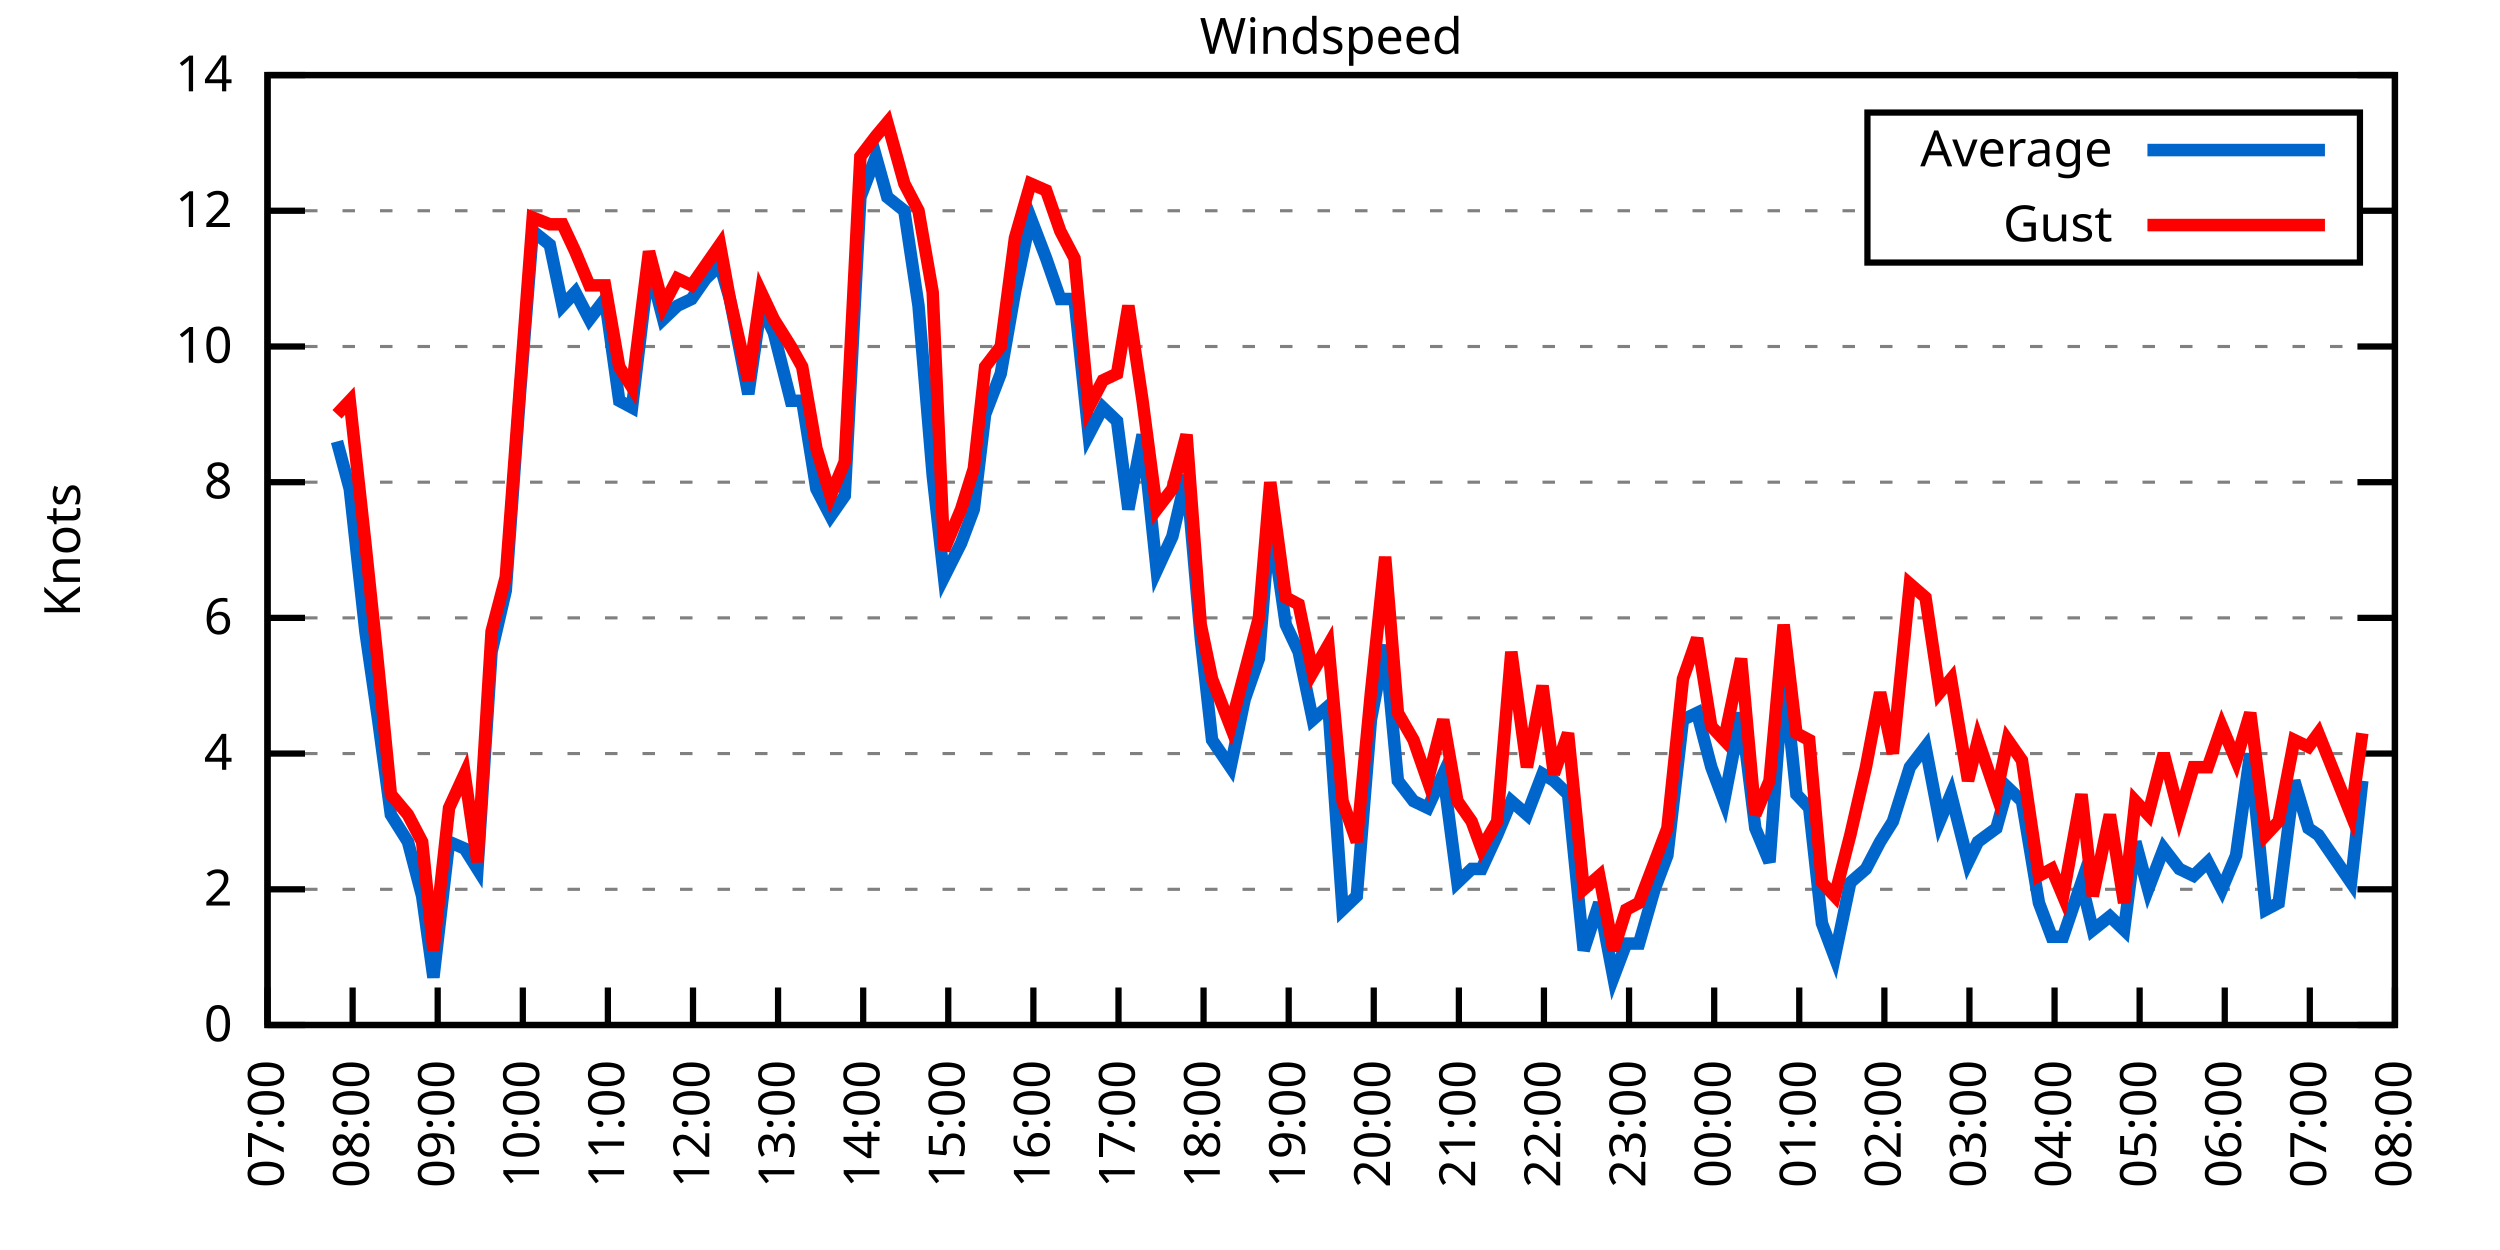
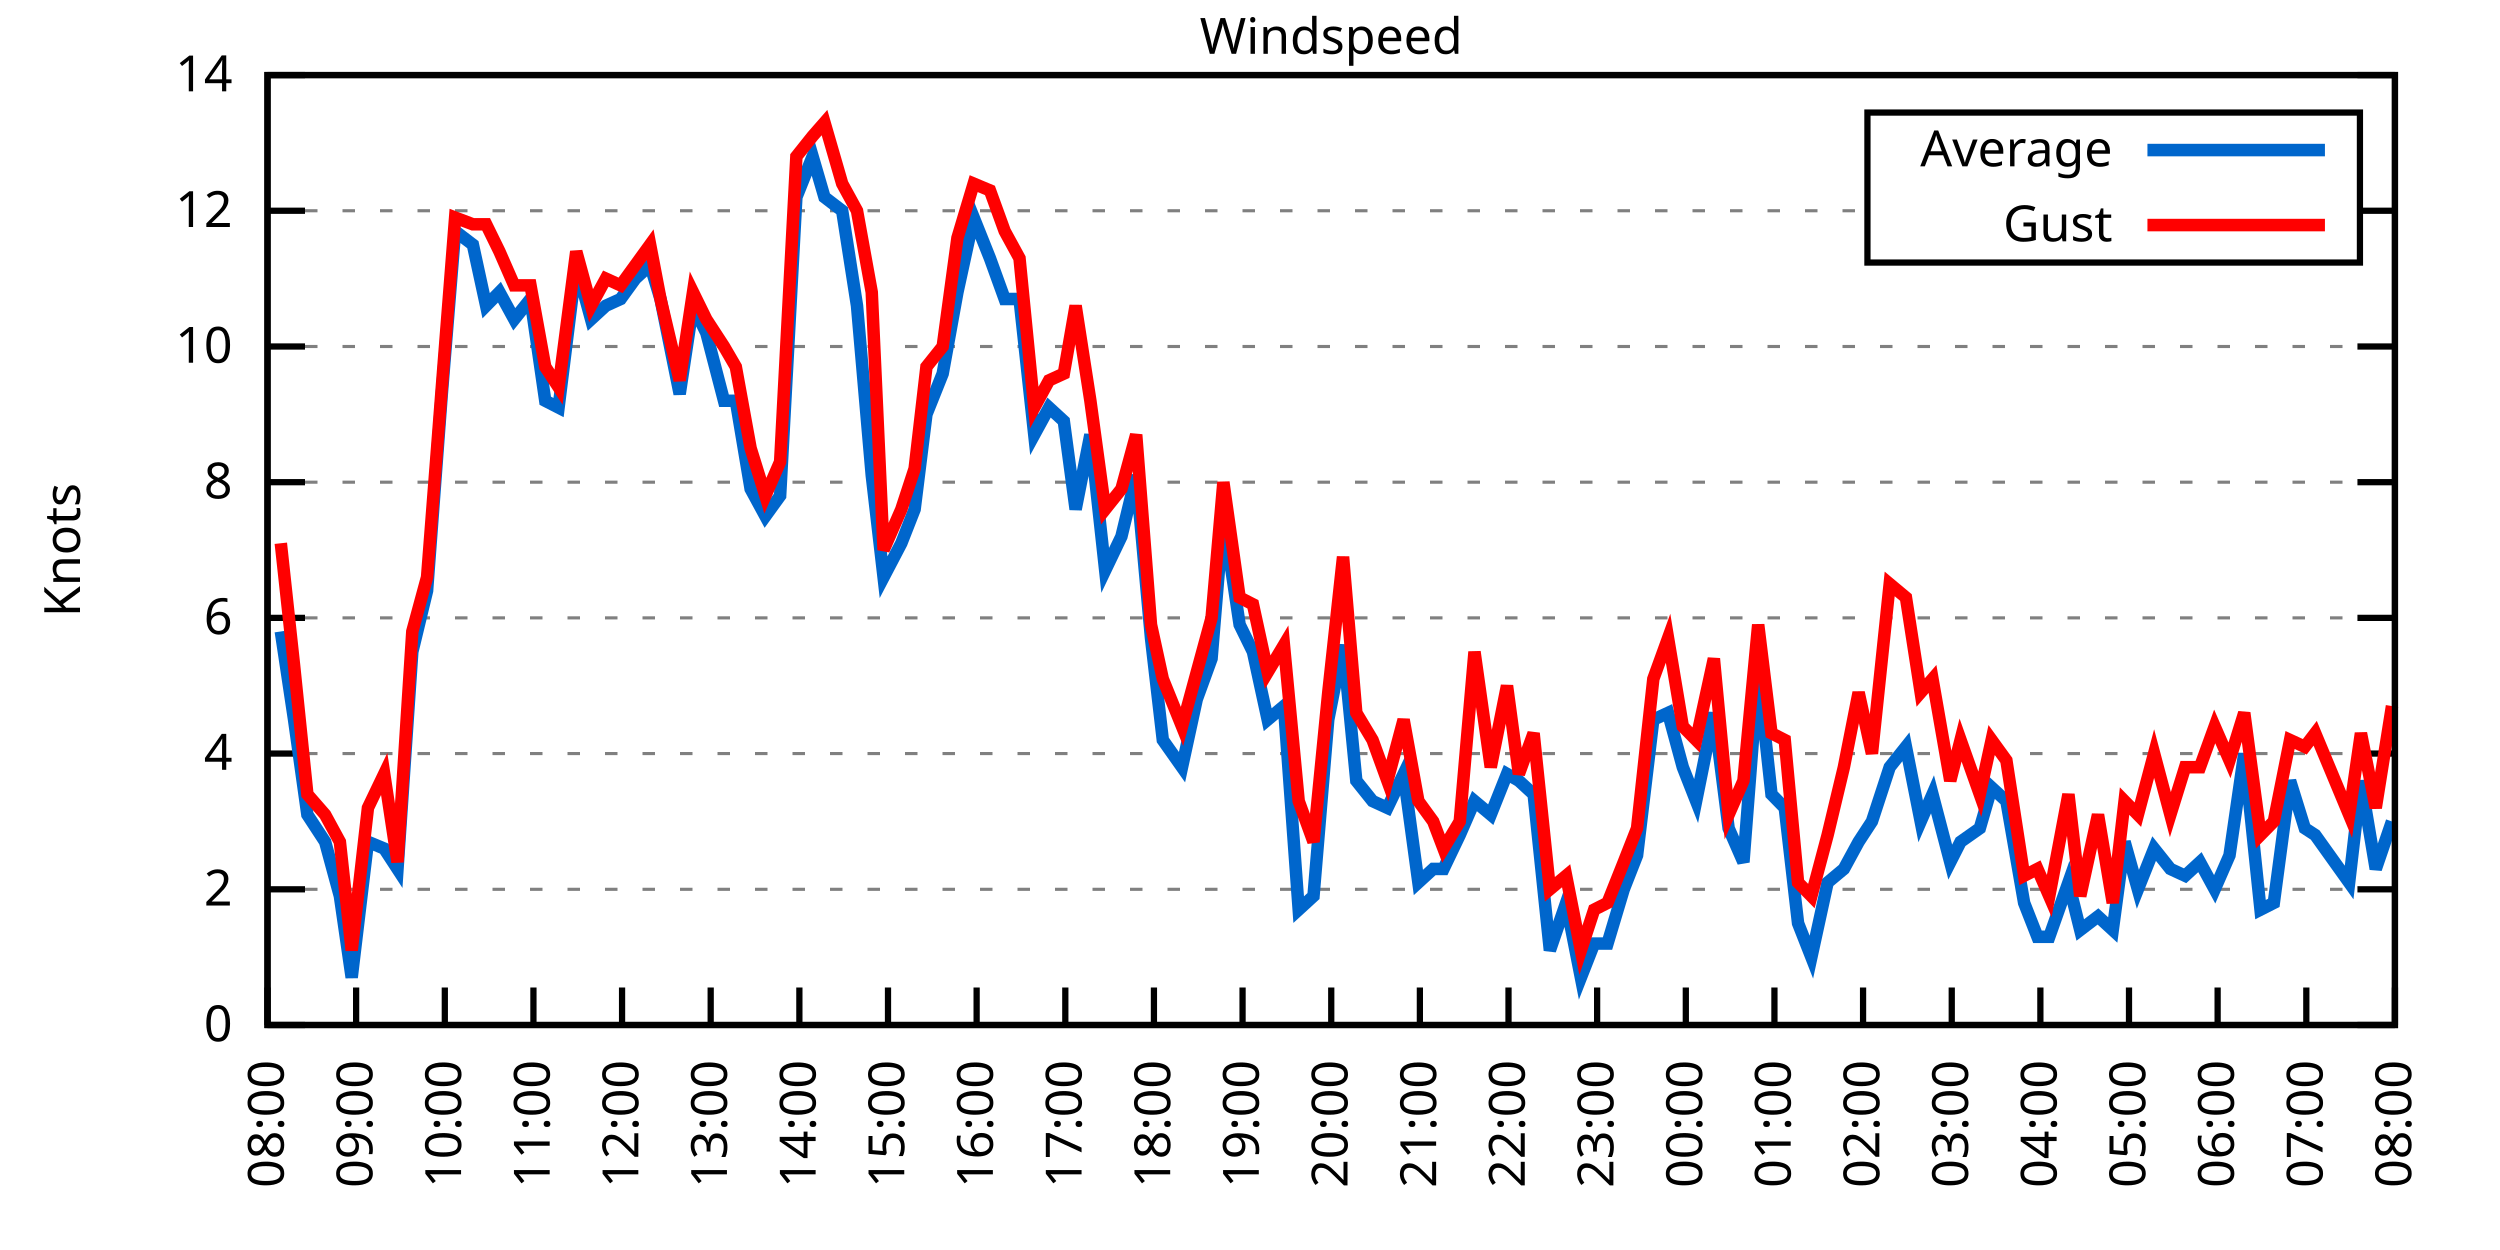
<svg xmlns="http://www.w3.org/2000/svg" xmlns:xlink="http://www.w3.org/1999/xlink" width="400" height="200" viewBox="0 0 400 200">
  <g id="gnuplot_canvas">
    <rect x="0" y="0" width="400" height="200" fill="none" />
    <defs>
      <circle id="gpDot" r="0.5" stroke-width="0.5" stroke="currentColor" />
      <path id="gpPt0" stroke-width="0.333" stroke="currentColor" d="M-1,0 h2 M0,-1 v2" />
      <path id="gpPt1" stroke-width="0.333" stroke="currentColor" d="M-1,-1 L1,1 M1,-1 L-1,1" />
      <path id="gpPt2" stroke-width="0.333" stroke="currentColor" d="M-1,0 L1,0 M0,-1 L0,1 M-1,-1 L1,1 M-1,1 L1,-1" />
      <rect id="gpPt3" stroke-width="0.333" stroke="currentColor" x="-1" y="-1" width="2" height="2" />
      <rect id="gpPt4" stroke-width="0.333" stroke="currentColor" fill="currentColor" x="-1" y="-1" width="2" height="2" />
      <circle id="gpPt5" stroke-width="0.333" stroke="currentColor" cx="0" cy="0" r="1" />
      <use xlink:href="#gpPt5" id="gpPt6" fill="currentColor" stroke="none" />
      <path id="gpPt7" stroke-width="0.333" stroke="currentColor" d="M0,-1.33 L-1.33,0.67 L1.33,0.67 z" />
      <use xlink:href="#gpPt7" id="gpPt8" fill="currentColor" stroke="none" />
      <use xlink:href="#gpPt7" id="gpPt9" stroke="currentColor" transform="rotate(180)" />
      <use xlink:href="#gpPt9" id="gpPt10" fill="currentColor" stroke="none" />
      <use xlink:href="#gpPt3" id="gpPt11" stroke="currentColor" transform="rotate(45)" />
      <use xlink:href="#gpPt11" id="gpPt12" fill="currentColor" stroke="none" />
      <path id="gpPt13" stroke-width="0.333" stroke="currentColor" d="M0,1.330 L1.265,0.411 L0.782,-1.067 L-0.782,-1.076 L-1.265,0.411 z" />
      <use xlink:href="#gpPt13" id="gpPt14" fill="currentColor" stroke="none" />
      <filter id="textbox" filterUnits="objectBoundingBox" x="0" y="0" height="1" width="1">
        <feFlood flood-color="white" flood-opacity="1" result="bgnd" />
        <feComposite in="SourceGraphic" in2="bgnd" operator="atop" />
      </filter>
      <filter id="greybox" filterUnits="objectBoundingBox" x="0" y="0" height="1" width="1">
        <feFlood flood-color="lightgrey" flood-opacity="1" result="grey" />
        <feComposite in="SourceGraphic" in2="grey" operator="atop" />
      </filter>
    </defs>
    <g fill="none" color="white" stroke="currentColor" stroke-width="1.00" stroke-linecap="butt" stroke-linejoin="miter">
</g>
    <g fill="none" color="black" stroke="currentColor" stroke-width="1.00" stroke-linecap="butt" stroke-linejoin="miter">
      <g stroke="none" shape-rendering="crispEdges">
        <polygon fill="rgb(255, 255, 255)" points="42.80,164.00 383.18,164.00 383.18,12.02 42.80,12.02 " />
      </g>
    </g>
    <g fill="none" color="black" stroke="currentColor" stroke-width="1.00" stroke-linecap="butt" stroke-linejoin="miter">
</g>
    <g fill="none" color="black" stroke="black" stroke-width="0.50" stroke-linecap="butt" stroke-linejoin="miter">
</g>
    <g fill="none" color="gray" stroke="currentColor" stroke-width="0.50" stroke-linecap="butt" stroke-linejoin="miter">
      <path stroke="gray" stroke-dasharray="2,4" class="gridline" d="M42.80,164.00 L383.19,164.00  " />
    </g>
    <g fill="none" color="gray" stroke="gray" stroke-width="1.00" stroke-linecap="butt" stroke-linejoin="miter">
</g>
    <g fill="none" color="black" stroke="currentColor" stroke-width="1.00" stroke-linecap="butt" stroke-linejoin="miter">
      <path stroke="black" d="M42.80,164.00 L48.80,164.00 M383.19,164.00 L377.19,164.00  " />
      <g transform="translate(37.20,166.60)" stroke="none" fill="black" font-family="Sans" font-size="8.00" text-anchor="end">
        <text>
          <tspan font-family="Sans"> 0</tspan>
        </text>
      </g>
    </g>
    <g fill="none" color="black" stroke="currentColor" stroke-width="1.00" stroke-linecap="butt" stroke-linejoin="miter">
</g>
    <g fill="none" color="black" stroke="black" stroke-width="0.50" stroke-linecap="butt" stroke-linejoin="miter">
</g>
    <g fill="none" color="gray" stroke="currentColor" stroke-width="0.50" stroke-linecap="butt" stroke-linejoin="miter">
      <path stroke="gray" stroke-dasharray="2,4" class="gridline" d="M42.80,142.29 L383.19,142.29  " />
    </g>
    <g fill="none" color="gray" stroke="gray" stroke-width="1.00" stroke-linecap="butt" stroke-linejoin="miter">
</g>
    <g fill="none" color="black" stroke="currentColor" stroke-width="1.00" stroke-linecap="butt" stroke-linejoin="miter">
      <path stroke="black" d="M42.80,142.29 L48.80,142.29 M383.19,142.29 L377.19,142.29  " />
      <g transform="translate(37.20,144.89)" stroke="none" fill="black" font-family="Sans" font-size="8.00" text-anchor="end">
        <text>
          <tspan font-family="Sans"> 2</tspan>
        </text>
      </g>
    </g>
    <g fill="none" color="black" stroke="currentColor" stroke-width="1.00" stroke-linecap="butt" stroke-linejoin="miter">
</g>
    <g fill="none" color="black" stroke="black" stroke-width="0.50" stroke-linecap="butt" stroke-linejoin="miter">
</g>
    <g fill="none" color="gray" stroke="currentColor" stroke-width="0.50" stroke-linecap="butt" stroke-linejoin="miter">
      <path stroke="gray" stroke-dasharray="2,4" class="gridline" d="M42.80,120.57 L383.19,120.57  " />
    </g>
    <g fill="none" color="gray" stroke="gray" stroke-width="1.00" stroke-linecap="butt" stroke-linejoin="miter">
</g>
    <g fill="none" color="black" stroke="currentColor" stroke-width="1.00" stroke-linecap="butt" stroke-linejoin="miter">
      <path stroke="black" d="M42.80,120.57 L48.80,120.57 M383.19,120.57 L377.19,120.57  " />
      <g transform="translate(37.20,123.17)" stroke="none" fill="black" font-family="Sans" font-size="8.00" text-anchor="end">
        <text>
          <tspan font-family="Sans"> 4</tspan>
        </text>
      </g>
    </g>
    <g fill="none" color="black" stroke="currentColor" stroke-width="1.00" stroke-linecap="butt" stroke-linejoin="miter">
</g>
    <g fill="none" color="black" stroke="black" stroke-width="0.50" stroke-linecap="butt" stroke-linejoin="miter">
</g>
    <g fill="none" color="gray" stroke="currentColor" stroke-width="0.50" stroke-linecap="butt" stroke-linejoin="miter">
      <path stroke="gray" stroke-dasharray="2,4" class="gridline" d="M42.80,98.86 L383.19,98.86  " />
    </g>
    <g fill="none" color="gray" stroke="gray" stroke-width="1.00" stroke-linecap="butt" stroke-linejoin="miter">
</g>
    <g fill="none" color="black" stroke="currentColor" stroke-width="1.00" stroke-linecap="butt" stroke-linejoin="miter">
      <path stroke="black" d="M42.80,98.86 L48.80,98.86 M383.19,98.86 L377.19,98.86  " />
      <g transform="translate(37.20,101.46)" stroke="none" fill="black" font-family="Sans" font-size="8.00" text-anchor="end">
        <text>
          <tspan font-family="Sans"> 6</tspan>
        </text>
      </g>
    </g>
    <g fill="none" color="black" stroke="currentColor" stroke-width="1.00" stroke-linecap="butt" stroke-linejoin="miter">
</g>
    <g fill="none" color="black" stroke="black" stroke-width="0.50" stroke-linecap="butt" stroke-linejoin="miter">
</g>
    <g fill="none" color="gray" stroke="currentColor" stroke-width="0.50" stroke-linecap="butt" stroke-linejoin="miter">
      <path stroke="gray" stroke-dasharray="2,4" class="gridline" d="M42.80,77.15 L383.19,77.15  " />
    </g>
    <g fill="none" color="gray" stroke="gray" stroke-width="1.00" stroke-linecap="butt" stroke-linejoin="miter">
</g>
    <g fill="none" color="black" stroke="currentColor" stroke-width="1.00" stroke-linecap="butt" stroke-linejoin="miter">
      <path stroke="black" d="M42.80,77.15 L48.80,77.15 M383.19,77.15 L377.19,77.15  " />
      <g transform="translate(37.20,79.75)" stroke="none" fill="black" font-family="Sans" font-size="8.00" text-anchor="end">
        <text>
          <tspan font-family="Sans"> 8</tspan>
        </text>
      </g>
    </g>
    <g fill="none" color="black" stroke="currentColor" stroke-width="1.00" stroke-linecap="butt" stroke-linejoin="miter">
</g>
    <g fill="none" color="black" stroke="black" stroke-width="0.50" stroke-linecap="butt" stroke-linejoin="miter">
</g>
    <g fill="none" color="gray" stroke="currentColor" stroke-width="0.50" stroke-linecap="butt" stroke-linejoin="miter">
      <path stroke="gray" stroke-dasharray="2,4" class="gridline" d="M42.80,55.44 L383.19,55.44  " />
    </g>
    <g fill="none" color="gray" stroke="gray" stroke-width="1.00" stroke-linecap="butt" stroke-linejoin="miter">
</g>
    <g fill="none" color="black" stroke="currentColor" stroke-width="1.00" stroke-linecap="butt" stroke-linejoin="miter">
      <path stroke="black" d="M42.80,55.44 L48.80,55.44 M383.19,55.44 L377.19,55.44  " />
      <g transform="translate(37.20,58.04)" stroke="none" fill="black" font-family="Sans" font-size="8.00" text-anchor="end">
        <text>
          <tspan font-family="Sans"> 10</tspan>
        </text>
      </g>
    </g>
    <g fill="none" color="black" stroke="currentColor" stroke-width="1.00" stroke-linecap="butt" stroke-linejoin="miter">
</g>
    <g fill="none" color="black" stroke="black" stroke-width="0.50" stroke-linecap="butt" stroke-linejoin="miter">
</g>
    <g fill="none" color="gray" stroke="currentColor" stroke-width="0.50" stroke-linecap="butt" stroke-linejoin="miter">
      <path stroke="gray" stroke-dasharray="2,4" class="gridline" d="M42.80,33.72 L298.79,33.72 M377.59,33.72 L383.19,33.72  " />
    </g>
    <g fill="none" color="gray" stroke="gray" stroke-width="1.00" stroke-linecap="butt" stroke-linejoin="miter">
</g>
    <g fill="none" color="black" stroke="currentColor" stroke-width="1.00" stroke-linecap="butt" stroke-linejoin="miter">
      <path stroke="black" d="M42.80,33.72 L48.80,33.72 M383.19,33.72 L377.19,33.72  " />
      <g transform="translate(37.20,36.32)" stroke="none" fill="black" font-family="Sans" font-size="8.00" text-anchor="end">
        <text>
          <tspan font-family="Sans"> 12</tspan>
        </text>
      </g>
    </g>
    <g fill="none" color="black" stroke="currentColor" stroke-width="1.00" stroke-linecap="butt" stroke-linejoin="miter">
</g>
    <g fill="none" color="black" stroke="black" stroke-width="0.50" stroke-linecap="butt" stroke-linejoin="miter">
</g>
    <g fill="none" color="gray" stroke="currentColor" stroke-width="0.50" stroke-linecap="butt" stroke-linejoin="miter">
      <path stroke="gray" stroke-dasharray="2,4" class="gridline" d="M42.80,12.01 L383.19,12.01  " />
    </g>
    <g fill="none" color="gray" stroke="gray" stroke-width="1.00" stroke-linecap="butt" stroke-linejoin="miter">
</g>
    <g fill="none" color="black" stroke="currentColor" stroke-width="1.00" stroke-linecap="butt" stroke-linejoin="miter">
      <path stroke="black" d="M42.80,12.01 L48.80,12.01 M383.19,12.01 L377.19,12.01  " />
      <g transform="translate(37.20,14.61)" stroke="none" fill="black" font-family="Sans" font-size="8.00" text-anchor="end">
        <text>
          <tspan font-family="Sans"> 14</tspan>
        </text>
      </g>
    </g>
    <g fill="none" color="black" stroke="currentColor" stroke-width="1.00" stroke-linecap="butt" stroke-linejoin="miter">
      <path stroke="black" d="M42.80,164.00 L42.80,158.00  " />
      <g transform="translate(45.40,169.60) rotate(270.00)" stroke="none" fill="black" font-family="Sans" font-size="8.00" text-anchor="end">
        <text>
-           <tspan font-family="Sans">07:00</tspan>
-         </text>
-       </g>
-     </g>
-     <g fill="none" color="black" stroke="currentColor" stroke-width="1.00" stroke-linecap="butt" stroke-linejoin="miter">
-       <path stroke="black" d="M56.42,164.00 L56.42,158.00  " />
-       <g transform="translate(59.02,169.60) rotate(270.00)" stroke="none" fill="black" font-family="Sans" font-size="8.00" text-anchor="end">
-         <text>
          <tspan font-family="Sans">08:00</tspan>
        </text>
      </g>
    </g>
    <g fill="none" color="black" stroke="currentColor" stroke-width="1.00" stroke-linecap="butt" stroke-linejoin="miter">
-       <path stroke="black" d="M70.03,164.00 L70.03,158.00  " />
-       <g transform="translate(72.63,169.60) rotate(270.00)" stroke="none" fill="black" font-family="Sans" font-size="8.00" text-anchor="end">
+       <path stroke="black" d="M56.98,164.00 L56.98,158.00  " />
+       <g transform="translate(59.58,169.60) rotate(270.00)" stroke="none" fill="black" font-family="Sans" font-size="8.00" text-anchor="end">
        <text>
          <tspan font-family="Sans">09:00</tspan>
        </text>
      </g>
    </g>
    <g fill="none" color="black" stroke="currentColor" stroke-width="1.00" stroke-linecap="butt" stroke-linejoin="miter">
-       <path stroke="black" d="M83.65,164.00 L83.65,158.00  " />
-       <g transform="translate(86.25,169.60) rotate(270.00)" stroke="none" fill="black" font-family="Sans" font-size="8.00" text-anchor="end">
+       <path stroke="black" d="M71.17,164.00 L71.17,158.00  " />
+       <g transform="translate(73.77,169.60) rotate(270.00)" stroke="none" fill="black" font-family="Sans" font-size="8.00" text-anchor="end">
        <text>
          <tspan font-family="Sans">10:00</tspan>
        </text>
      </g>
    </g>
    <g fill="none" color="black" stroke="currentColor" stroke-width="1.00" stroke-linecap="butt" stroke-linejoin="miter">
-       <path stroke="black" d="M97.26,164.00 L97.26,158.00  " />
-       <g transform="translate(99.86,169.60) rotate(270.00)" stroke="none" fill="black" font-family="Sans" font-size="8.00" text-anchor="end">
+       <path stroke="black" d="M85.35,164.00 L85.35,158.00  " />
+       <g transform="translate(87.95,169.60) rotate(270.00)" stroke="none" fill="black" font-family="Sans" font-size="8.00" text-anchor="end">
        <text>
          <tspan font-family="Sans">11:00</tspan>
        </text>
      </g>
    </g>
    <g fill="none" color="black" stroke="currentColor" stroke-width="1.00" stroke-linecap="butt" stroke-linejoin="miter">
-       <path stroke="black" d="M110.88,164.00 L110.88,158.00  " />
-       <g transform="translate(113.48,169.60) rotate(270.00)" stroke="none" fill="black" font-family="Sans" font-size="8.00" text-anchor="end">
+       <path stroke="black" d="M99.53,164.00 L99.53,158.00  " />
+       <g transform="translate(102.13,169.60) rotate(270.00)" stroke="none" fill="black" font-family="Sans" font-size="8.00" text-anchor="end">
        <text>
          <tspan font-family="Sans">12:00</tspan>
        </text>
      </g>
    </g>
    <g fill="none" color="black" stroke="currentColor" stroke-width="1.00" stroke-linecap="butt" stroke-linejoin="miter">
-       <path stroke="black" d="M124.49,164.00 L124.49,158.00  " />
-       <g transform="translate(127.09,169.60) rotate(270.00)" stroke="none" fill="black" font-family="Sans" font-size="8.00" text-anchor="end">
+       <path stroke="black" d="M113.71,164.00 L113.71,158.00  " />
+       <g transform="translate(116.31,169.60) rotate(270.00)" stroke="none" fill="black" font-family="Sans" font-size="8.00" text-anchor="end">
        <text>
          <tspan font-family="Sans">13:00</tspan>
        </text>
      </g>
    </g>
    <g fill="none" color="black" stroke="currentColor" stroke-width="1.00" stroke-linecap="butt" stroke-linejoin="miter">
-       <path stroke="black" d="M138.11,164.00 L138.11,158.00  " />
-       <g transform="translate(140.71,169.60) rotate(270.00)" stroke="none" fill="black" font-family="Sans" font-size="8.00" text-anchor="end">
+       <path stroke="black" d="M127.90,164.00 L127.90,158.00  " />
+       <g transform="translate(130.50,169.60) rotate(270.00)" stroke="none" fill="black" font-family="Sans" font-size="8.00" text-anchor="end">
        <text>
          <tspan font-family="Sans">14:00</tspan>
        </text>
      </g>
    </g>
    <g fill="none" color="black" stroke="currentColor" stroke-width="1.00" stroke-linecap="butt" stroke-linejoin="miter">
-       <path stroke="black" d="M151.72,164.00 L151.72,158.00  " />
-       <g transform="translate(154.32,169.60) rotate(270.00)" stroke="none" fill="black" font-family="Sans" font-size="8.00" text-anchor="end">
+       <path stroke="black" d="M142.08,164.00 L142.08,158.00  " />
+       <g transform="translate(144.68,169.60) rotate(270.00)" stroke="none" fill="black" font-family="Sans" font-size="8.00" text-anchor="end">
        <text>
          <tspan font-family="Sans">15:00</tspan>
        </text>
      </g>
    </g>
    <g fill="none" color="black" stroke="currentColor" stroke-width="1.00" stroke-linecap="butt" stroke-linejoin="miter">
-       <path stroke="black" d="M165.34,164.00 L165.34,158.00  " />
-       <g transform="translate(167.94,169.60) rotate(270.00)" stroke="none" fill="black" font-family="Sans" font-size="8.00" text-anchor="end">
+       <path stroke="black" d="M156.26,164.00 L156.26,158.00  " />
+       <g transform="translate(158.86,169.60) rotate(270.00)" stroke="none" fill="black" font-family="Sans" font-size="8.00" text-anchor="end">
        <text>
          <tspan font-family="Sans">16:00</tspan>
        </text>
      </g>
    </g>
    <g fill="none" color="black" stroke="currentColor" stroke-width="1.00" stroke-linecap="butt" stroke-linejoin="miter">
-       <path stroke="black" d="M178.96,164.00 L178.96,158.00  " />
-       <g transform="translate(181.56,169.60) rotate(270.00)" stroke="none" fill="black" font-family="Sans" font-size="8.00" text-anchor="end">
+       <path stroke="black" d="M170.45,164.00 L170.45,158.00  " />
+       <g transform="translate(173.05,169.60) rotate(270.00)" stroke="none" fill="black" font-family="Sans" font-size="8.00" text-anchor="end">
        <text>
          <tspan font-family="Sans">17:00</tspan>
        </text>
      </g>
    </g>
    <g fill="none" color="black" stroke="currentColor" stroke-width="1.00" stroke-linecap="butt" stroke-linejoin="miter">
-       <path stroke="black" d="M192.57,164.00 L192.57,158.00  " />
-       <g transform="translate(195.17,169.60) rotate(270.00)" stroke="none" fill="black" font-family="Sans" font-size="8.00" text-anchor="end">
+       <path stroke="black" d="M184.63,164.00 L184.63,158.00  " />
+       <g transform="translate(187.23,169.60) rotate(270.00)" stroke="none" fill="black" font-family="Sans" font-size="8.00" text-anchor="end">
        <text>
          <tspan font-family="Sans">18:00</tspan>
        </text>
      </g>
    </g>
    <g fill="none" color="black" stroke="currentColor" stroke-width="1.00" stroke-linecap="butt" stroke-linejoin="miter">
-       <path stroke="black" d="M206.19,164.00 L206.19,158.00  " />
-       <g transform="translate(208.79,169.60) rotate(270.00)" stroke="none" fill="black" font-family="Sans" font-size="8.00" text-anchor="end">
+       <path stroke="black" d="M198.81,164.00 L198.81,158.00  " />
+       <g transform="translate(201.41,169.60) rotate(270.00)" stroke="none" fill="black" font-family="Sans" font-size="8.00" text-anchor="end">
        <text>
          <tspan font-family="Sans">19:00</tspan>
        </text>
      </g>
    </g>
    <g fill="none" color="black" stroke="currentColor" stroke-width="1.00" stroke-linecap="butt" stroke-linejoin="miter">
-       <path stroke="black" d="M219.80,164.00 L219.80,158.00  " />
-       <g transform="translate(222.40,169.60) rotate(270.00)" stroke="none" fill="black" font-family="Sans" font-size="8.00" text-anchor="end">
+       <path stroke="black" d="M213.00,164.00 L213.00,158.00  " />
+       <g transform="translate(215.60,169.60) rotate(270.00)" stroke="none" fill="black" font-family="Sans" font-size="8.00" text-anchor="end">
        <text>
          <tspan font-family="Sans">20:00</tspan>
        </text>
      </g>
    </g>
    <g fill="none" color="black" stroke="currentColor" stroke-width="1.00" stroke-linecap="butt" stroke-linejoin="miter">
-       <path stroke="black" d="M233.42,164.00 L233.42,158.00  " />
-       <g transform="translate(236.02,169.60) rotate(270.00)" stroke="none" fill="black" font-family="Sans" font-size="8.00" text-anchor="end">
+       <path stroke="black" d="M227.18,164.00 L227.18,158.00  " />
+       <g transform="translate(229.78,169.60) rotate(270.00)" stroke="none" fill="black" font-family="Sans" font-size="8.00" text-anchor="end">
        <text>
          <tspan font-family="Sans">21:00</tspan>
        </text>
      </g>
    </g>
    <g fill="none" color="black" stroke="currentColor" stroke-width="1.00" stroke-linecap="butt" stroke-linejoin="miter">
-       <path stroke="black" d="M247.03,164.00 L247.03,158.00  " />
-       <g transform="translate(249.63,169.60) rotate(270.00)" stroke="none" fill="black" font-family="Sans" font-size="8.00" text-anchor="end">
+       <path stroke="black" d="M241.36,164.00 L241.36,158.00  " />
+       <g transform="translate(243.96,169.60) rotate(270.00)" stroke="none" fill="black" font-family="Sans" font-size="8.00" text-anchor="end">
        <text>
          <tspan font-family="Sans">22:00</tspan>
        </text>
      </g>
    </g>
    <g fill="none" color="black" stroke="currentColor" stroke-width="1.00" stroke-linecap="butt" stroke-linejoin="miter">
-       <path stroke="black" d="M260.65,164.00 L260.65,158.00  " />
-       <g transform="translate(263.25,169.60) rotate(270.00)" stroke="none" fill="black" font-family="Sans" font-size="8.00" text-anchor="end">
+       <path stroke="black" d="M255.54,164.00 L255.54,158.00  " />
+       <g transform="translate(258.14,169.60) rotate(270.00)" stroke="none" fill="black" font-family="Sans" font-size="8.00" text-anchor="end">
        <text>
          <tspan font-family="Sans">23:00</tspan>
        </text>
      </g>
    </g>
    <g fill="none" color="black" stroke="currentColor" stroke-width="1.00" stroke-linecap="butt" stroke-linejoin="miter">
-       <path stroke="black" d="M274.27,164.00 L274.27,158.00  " />
-       <g transform="translate(276.87,169.60) rotate(270.00)" stroke="none" fill="black" font-family="Sans" font-size="8.00" text-anchor="end">
+       <path stroke="black" d="M269.73,164.00 L269.73,158.00  " />
+       <g transform="translate(272.33,169.60) rotate(270.00)" stroke="none" fill="black" font-family="Sans" font-size="8.00" text-anchor="end">
        <text>
          <tspan font-family="Sans">00:00</tspan>
        </text>
      </g>
    </g>
    <g fill="none" color="black" stroke="currentColor" stroke-width="1.00" stroke-linecap="butt" stroke-linejoin="miter">
-       <path stroke="black" d="M287.88,164.00 L287.88,158.00  " />
-       <g transform="translate(290.48,169.60) rotate(270.00)" stroke="none" fill="black" font-family="Sans" font-size="8.00" text-anchor="end">
+       <path stroke="black" d="M283.91,164.00 L283.91,158.00  " />
+       <g transform="translate(286.51,169.60) rotate(270.00)" stroke="none" fill="black" font-family="Sans" font-size="8.00" text-anchor="end">
        <text>
          <tspan font-family="Sans">01:00</tspan>
        </text>
      </g>
    </g>
    <g fill="none" color="black" stroke="currentColor" stroke-width="1.00" stroke-linecap="butt" stroke-linejoin="miter">
-       <path stroke="black" d="M301.50,164.00 L301.50,158.00  " />
-       <g transform="translate(304.10,169.60) rotate(270.00)" stroke="none" fill="black" font-family="Sans" font-size="8.00" text-anchor="end">
+       <path stroke="black" d="M298.09,164.00 L298.09,158.00  " />
+       <g transform="translate(300.69,169.60) rotate(270.00)" stroke="none" fill="black" font-family="Sans" font-size="8.00" text-anchor="end">
        <text>
          <tspan font-family="Sans">02:00</tspan>
        </text>
      </g>
    </g>
    <g fill="none" color="black" stroke="currentColor" stroke-width="1.00" stroke-linecap="butt" stroke-linejoin="miter">
-       <path stroke="black" d="M315.11,164.00 L315.11,158.00  " />
-       <g transform="translate(317.71,169.60) rotate(270.00)" stroke="none" fill="black" font-family="Sans" font-size="8.00" text-anchor="end">
+       <path stroke="black" d="M312.28,164.00 L312.28,158.00  " />
+       <g transform="translate(314.88,169.60) rotate(270.00)" stroke="none" fill="black" font-family="Sans" font-size="8.00" text-anchor="end">
        <text>
          <tspan font-family="Sans">03:00</tspan>
        </text>
      </g>
    </g>
    <g fill="none" color="black" stroke="currentColor" stroke-width="1.00" stroke-linecap="butt" stroke-linejoin="miter">
-       <path stroke="black" d="M328.73,164.00 L328.73,158.00  " />
-       <g transform="translate(331.33,169.60) rotate(270.00)" stroke="none" fill="black" font-family="Sans" font-size="8.00" text-anchor="end">
+       <path stroke="black" d="M326.46,164.00 L326.46,158.00  " />
+       <g transform="translate(329.06,169.60) rotate(270.00)" stroke="none" fill="black" font-family="Sans" font-size="8.00" text-anchor="end">
        <text>
          <tspan font-family="Sans">04:00</tspan>
        </text>
      </g>
    </g>
    <g fill="none" color="black" stroke="currentColor" stroke-width="1.00" stroke-linecap="butt" stroke-linejoin="miter">
-       <path stroke="black" d="M342.34,164.00 L342.34,158.00  " />
-       <g transform="translate(344.94,169.60) rotate(270.00)" stroke="none" fill="black" font-family="Sans" font-size="8.00" text-anchor="end">
+       <path stroke="black" d="M340.64,164.00 L340.64,158.00  " />
+       <g transform="translate(343.24,169.60) rotate(270.00)" stroke="none" fill="black" font-family="Sans" font-size="8.00" text-anchor="end">
        <text>
          <tspan font-family="Sans">05:00</tspan>
        </text>
      </g>
    </g>
    <g fill="none" color="black" stroke="currentColor" stroke-width="1.00" stroke-linecap="butt" stroke-linejoin="miter">
-       <path stroke="black" d="M355.96,164.00 L355.96,158.00  " />
-       <g transform="translate(358.56,169.60) rotate(270.00)" stroke="none" fill="black" font-family="Sans" font-size="8.00" text-anchor="end">
+       <path stroke="black" d="M354.82,164.00 L354.82,158.00  " />
+       <g transform="translate(357.42,169.60) rotate(270.00)" stroke="none" fill="black" font-family="Sans" font-size="8.00" text-anchor="end">
        <text>
          <tspan font-family="Sans">06:00</tspan>
        </text>
      </g>
    </g>
    <g fill="none" color="black" stroke="currentColor" stroke-width="1.00" stroke-linecap="butt" stroke-linejoin="miter">
-       <path stroke="black" d="M369.57,164.00 L369.57,158.00  " />
-       <g transform="translate(372.17,169.60) rotate(270.00)" stroke="none" fill="black" font-family="Sans" font-size="8.00" text-anchor="end">
+       <path stroke="black" d="M369.01,164.00 L369.01,158.00  " />
+       <g transform="translate(371.61,169.60) rotate(270.00)" stroke="none" fill="black" font-family="Sans" font-size="8.00" text-anchor="end">
        <text>
          <tspan font-family="Sans">07:00</tspan>
        </text>
      </g>
    </g>
    <g fill="none" color="black" stroke="currentColor" stroke-width="1.00" stroke-linecap="butt" stroke-linejoin="miter">
      <path stroke="black" d="M383.19,164.00 L383.19,158.00  " />
      <g transform="translate(385.79,169.60) rotate(270.00)" stroke="none" fill="black" font-family="Sans" font-size="8.00" text-anchor="end">
        <text>
          <tspan font-family="Sans">08:00</tspan>
        </text>
      </g>
    </g>
    <g fill="none" color="black" stroke="currentColor" stroke-width="1.00" stroke-linecap="butt" stroke-linejoin="miter">
</g>
    <g fill="none" color="black" stroke="currentColor" stroke-width="1.00" stroke-linecap="butt" stroke-linejoin="miter">
      <path stroke="black" d="M42.80,12.01 L42.80,164.00 L383.19,164.00 L383.19,12.01 L42.80,12.01 Z  " />
    </g>
    <g fill="none" color="black" stroke="currentColor" stroke-width="1.00" stroke-linecap="butt" stroke-linejoin="miter">
</g>
    <g fill="none" color="black" stroke="currentColor" stroke-width="1.00" stroke-linecap="butt" stroke-linejoin="miter">
      <path stroke="black" d="M298.79,42.01 L298.79,18.01 L377.59,18.01 L377.59,42.01 L298.79,42.01 Z  " />
    </g>
    <g id="Windspeed_plot_1">
      <g fill="none" color="white" stroke="black" stroke-width="2.00" stroke-linecap="butt" stroke-linejoin="miter">
</g>
      <g fill="none" color="black" stroke="currentColor" stroke-width="2.00" stroke-linecap="butt" stroke-linejoin="miter">
        <g transform="translate(337.99,26.61)" stroke="none" fill="black" font-family="Sans" font-size="8.00" text-anchor="end">
          <text>
            <tspan font-family="Sans">Average</tspan>
          </text>
        </g>
      </g>
      <g fill="none" color="black" stroke="currentColor" stroke-width="2.00" stroke-linecap="butt" stroke-linejoin="miter">
-         <path stroke="rgb(  0, 102, 204)" d="M343.59,24.01 L371.99,24.01 M53.92,70.63 L55.96,78.23 L58.46,101.03 L60.50,115.15 L62.54,130.35 L65.27,134.69   L67.54,143.37 L69.35,156.40 L71.85,134.69 L74.34,135.77 L76.39,139.03 L78.65,104.29 L80.92,94.52 L83.19,63.04   L85.24,36.98 L87.96,39.15 L90.00,48.92 L92.04,46.75 L94.31,51.09 L96.81,47.84 L99.08,64.12 L101.12,65.21   L103.84,42.41 L106.11,51.09 L108.38,48.92 L110.65,47.84 L112.92,44.58 L115.19,42.41 L116.78,47.84 L119.73,63.04   L121.77,48.92 L123.81,53.26 L126.54,64.12 L128.35,64.12 L130.62,78.23 L132.89,82.58 L135.16,79.32 L137.66,31.55   L140.15,25.04 L141.97,31.55 L144.69,33.72 L146.96,48.92 L149.23,76.06 L151.04,92.35 L153.77,86.92 L155.81,81.49   L157.62,66.29 L160.12,59.78 L162.39,46.75 L164.89,34.81 L167.38,41.32 L169.65,47.84 L171.92,47.84 L174.19,69.55   L176.46,65.21 L178.73,67.38 L180.54,81.49 L182.81,69.55 L185.08,91.26 L187.58,85.83 L189.85,76.06 L192.12,102.12   L193.93,118.40 L196.88,122.75 L199.15,111.89 L201.42,105.38 L203.24,82.58 L205.73,99.95 L207.78,104.29 L210.04,115.15   L212.54,112.97 L214.81,145.54 L217.08,143.37 L219.35,115.15 L221.62,103.20 L223.66,124.92 L226.16,128.17 L228.43,129.26   L230.92,123.83 L233.19,141.20 L235.46,139.03 L237.05,139.03 L239.55,133.60 L241.81,128.17 L244.31,130.35 L246.81,123.83   L248.62,124.92 L250.89,127.09 L253.39,152.06 L255.88,144.46 L258.15,156.40 L260.20,150.97 L262.24,150.97 L264.73,142.29   L266.78,136.86 L269.27,115.15 L271.54,114.06 L273.81,122.75 L275.85,128.17 L278.58,114.06 L280.85,132.52 L283.12,137.94   L285.38,107.55 L287.43,127.09 L289.47,129.26 L291.51,147.72 L293.55,153.14 L296.05,141.20 L298.55,139.03 L300.82,134.69   L302.86,131.43 L305.58,122.75 L308.08,119.49 L310.35,131.43 L312.16,127.09 L314.89,137.94 L316.47,134.69 L319.42,132.52   L321.24,126.00 L323.51,128.17 L326.23,144.46 L328.27,149.89 L330.09,149.89 L333.04,141.20 L334.85,148.80 L337.58,146.63   L339.85,148.80 L341.66,134.69 L343.70,142.29 L346.20,135.77 L348.70,139.03 L350.97,140.12 L353.24,137.94 L355.50,142.29   L357.77,136.86 L360.04,120.57 L362.54,145.54 L364.58,144.46 L367.08,124.92 L369.35,132.52 L370.94,133.60 L376.16,141.20   L377.97,124.92  " />
+         <path stroke="rgb(  0, 102, 204)" d="M343.59,24.01 L371.99,24.01 M44.93,101.03 L47.05,115.15 L49.18,130.35 L52.02,134.69 L54.38,143.37 L56.27,156.40   L58.87,134.69 L61.47,135.77 L63.60,139.03 L65.97,104.29 L68.33,94.52 L70.69,63.04 L72.82,36.98 L75.66,39.15   L77.78,48.92 L79.91,46.75 L82.28,51.09 L84.88,47.84 L87.24,64.12 L89.37,65.21 L92.20,42.41 L94.57,51.09   L96.93,48.92 L99.30,47.84 L101.66,44.58 L104.02,42.41 L105.68,47.84 L108.75,63.04 L110.88,48.92 L113.01,53.26   L115.84,64.12 L117.73,64.12 L120.10,78.23 L122.46,82.58 L124.82,79.32 L127.42,31.55 L130.02,25.04 L131.92,31.55   L134.75,33.72 L137.12,48.92 L139.48,76.06 L141.37,92.35 L144.21,86.92 L146.34,81.49 L148.23,66.29 L150.83,59.78   L153.19,46.75 L155.79,34.81 L158.39,41.32 L160.75,47.84 L163.12,47.84 L165.48,69.55 L167.85,65.21 L170.21,67.38   L172.10,81.49 L174.46,69.55 L176.83,91.26 L179.43,85.83 L181.79,76.06 L184.16,102.12 L186.05,118.40 L189.12,122.75   L191.48,111.89 L193.85,105.38 L195.74,82.58 L198.34,99.95 L200.47,104.29 L202.83,115.15 L205.43,112.97 L207.79,145.54   L210.16,143.37 L212.52,115.15 L214.89,103.20 L217.01,124.92 L219.61,128.17 L221.98,129.26 L224.58,123.83 L226.94,141.20   L229.31,139.03 L230.96,139.03 L233.56,133.60 L235.92,128.17 L238.52,130.35 L241.12,123.83 L243.02,124.92 L245.38,127.09   L247.98,152.06 L250.58,144.46 L252.94,156.40 L255.07,150.97 L257.20,150.97 L259.80,142.29 L261.93,136.86 L264.53,115.15   L266.89,114.06 L269.25,122.75 L271.38,128.17 L274.22,114.06 L276.58,132.52 L278.95,137.94 L281.31,107.55 L283.44,127.09   L285.56,129.26 L287.69,147.72 L289.82,153.14 L292.42,141.20 L295.02,139.03 L297.38,134.69 L299.51,131.43 L302.35,122.75   L304.95,119.49 L307.31,131.43 L309.20,127.09 L312.04,137.94 L313.69,134.69 L316.77,132.52 L318.66,126.00 L321.02,128.17   L323.86,144.46 L325.99,149.89 L327.88,149.89 L330.95,141.20 L332.84,148.80 L335.68,146.63 L338.04,148.80 L339.93,134.69   L342.06,142.29 L344.66,135.77 L347.26,139.03 L349.62,140.12 L351.99,137.94 L354.35,142.29 L356.72,136.86 L359.08,120.57   L361.68,145.54 L363.81,144.46 L366.41,124.92 L368.77,132.52 L370.43,133.60 L375.86,141.20 L377.75,124.92 L380.12,139.03   L382.72,131.43  " />
      </g>
    </g>
    <g id="Windspeed_plot_2">
      <g fill="none" color="black" stroke="currentColor" stroke-width="2.00" stroke-linecap="butt" stroke-linejoin="miter">
        <g transform="translate(337.99,38.61)" stroke="none" fill="black" font-family="Sans" font-size="8.00" text-anchor="end">
          <text>
            <tspan font-family="Sans">Gust</tspan>
          </text>
        </g>
      </g>
      <g fill="none" color="black" stroke="currentColor" stroke-width="2.00" stroke-linecap="butt" stroke-linejoin="miter">
-         <path stroke="rgb(255,   0,   0)" d="M343.59,36.01 L371.99,36.01 M53.92,66.29 L55.96,64.12 L58.46,86.92 L60.50,106.46 L62.54,127.09 L65.27,130.35   L67.54,134.69 L69.35,152.06 L71.85,129.26 L74.34,123.83 L76.39,137.94 L78.65,101.03 L80.92,92.35 L83.19,61.95   L85.24,34.81 L87.96,35.89 L90.00,35.89 L92.04,40.24 L94.31,45.66 L96.81,45.66 L99.08,58.69 L101.12,61.95   L103.84,40.24 L106.11,48.92 L108.38,44.58 L110.65,45.66 L112.92,42.41 L115.19,39.15 L116.78,47.84 L119.73,60.86   L121.77,46.75 L123.81,51.09 L126.54,55.44 L128.35,58.69 L130.62,71.72 L132.89,79.32 L135.16,73.89 L137.66,25.04   L140.15,21.78 L141.97,19.61 L144.69,29.38 L146.96,33.72 L149.23,46.75 L151.04,88.00 L153.77,81.49 L155.81,74.98   L157.62,58.69 L160.12,55.44 L162.39,38.07 L164.89,29.38 L167.38,30.47 L169.65,36.98 L171.92,41.32 L174.19,65.21   L176.46,60.86 L178.73,59.78 L180.54,48.92 L182.81,64.12 L185.08,81.49 L187.58,78.23 L189.85,69.55 L192.12,99.95   L193.93,108.63 L196.88,116.23 L199.15,107.55 L201.42,98.86 L203.24,77.15 L205.73,95.60 L207.78,96.69 L210.04,107.55   L212.54,103.20 L214.81,128.17 L217.08,134.69 L219.35,110.80 L221.62,89.09 L223.66,114.06 L226.16,118.40 L228.43,124.92   L230.92,115.15 L233.19,128.17 L235.46,131.43 L237.05,135.77 L239.55,131.43 L241.81,104.29 L244.31,122.75 L246.81,109.72   L248.62,123.83 L250.89,117.32 L253.39,142.29 L255.88,140.12 L258.15,152.06 L260.20,145.54 L262.24,144.46 L264.73,137.94   L266.78,132.52 L269.27,108.63 L271.54,102.12 L273.81,116.23 L275.85,118.40 L278.58,105.38 L280.85,130.35 L283.12,124.92   L285.38,99.95 L287.43,117.32 L289.47,118.40 L291.51,141.20 L293.55,143.37 L296.05,133.60 L298.55,122.75 L300.82,110.80   L302.86,120.57 L305.58,93.43 L308.08,95.60 L310.35,110.80 L312.16,108.63 L314.89,124.92 L316.47,118.40 L319.42,127.09   L321.24,118.40 L323.51,121.66 L326.23,140.12 L328.27,139.03 L330.09,143.37 L333.04,127.09 L334.85,143.37 L337.58,130.35   L339.85,144.46 L341.66,128.17 L343.70,130.35 L346.20,120.57 L348.70,130.35 L350.97,122.75 L353.24,122.75 L355.50,116.23   L357.77,121.66 L360.04,114.06 L362.54,133.60 L364.58,131.43 L367.08,118.40 L369.35,119.49 L370.94,117.32 L376.16,130.35   L377.97,117.32  " />
+         <path stroke="rgb(255,   0,   0)" d="M343.59,36.01 L371.99,36.01 M44.93,86.92 L47.05,106.46 L49.18,127.09 L52.02,130.35 L54.38,134.69 L56.27,152.06   L58.87,129.26 L61.47,123.83 L63.60,137.94 L65.97,101.03 L68.33,92.35 L70.69,61.95 L72.82,34.81 L75.66,35.89   L77.78,35.89 L79.91,40.24 L82.28,45.66 L84.88,45.66 L87.24,58.69 L89.37,61.95 L92.20,40.24 L94.57,48.92   L96.93,44.58 L99.30,45.66 L101.66,42.41 L104.02,39.15 L105.68,47.84 L108.75,60.86 L110.88,46.75 L113.01,51.09   L115.84,55.44 L117.73,58.69 L120.10,71.72 L122.46,79.32 L124.82,73.89 L127.42,25.04 L130.02,21.78 L131.92,19.61   L134.75,29.38 L137.12,33.72 L139.48,46.75 L141.37,88.00 L144.21,81.49 L146.34,74.98 L148.23,58.69 L150.83,55.44   L153.19,38.07 L155.79,29.38 L158.39,30.47 L160.75,36.98 L163.12,41.32 L165.48,65.21 L167.85,60.86 L170.21,59.78   L172.10,48.92 L174.46,64.12 L176.83,81.49 L179.43,78.23 L181.79,69.55 L184.16,99.95 L186.05,108.63 L189.12,116.23   L191.48,107.55 L193.85,98.86 L195.74,77.15 L198.34,95.60 L200.47,96.69 L202.83,107.55 L205.43,103.20 L207.79,128.17   L210.16,134.69 L212.52,110.80 L214.89,89.09 L217.01,114.06 L219.61,118.40 L221.98,124.92 L224.58,115.15 L226.94,128.17   L229.31,131.43 L230.96,135.77 L233.56,131.43 L235.92,104.29 L238.52,122.75 L241.12,109.72 L243.02,123.83 L245.38,117.32   L247.98,142.29 L250.58,140.12 L252.94,152.06 L255.07,145.54 L257.20,144.46 L259.80,137.94 L261.93,132.52 L264.53,108.63   L266.89,102.12 L269.25,116.23 L271.38,118.40 L274.22,105.38 L276.58,130.35 L278.95,124.92 L281.31,99.95 L283.44,117.32   L285.56,118.40 L287.69,141.20 L289.82,143.37 L292.42,133.60 L295.02,122.75 L297.38,110.80 L299.51,120.57 L302.35,93.43   L304.95,95.60 L307.31,110.80 L309.20,108.63 L312.04,124.92 L313.69,118.40 L316.77,127.09 L318.66,118.40 L321.02,121.66   L323.86,140.12 L325.99,139.03 L327.88,143.37 L330.95,127.09 L332.84,143.37 L335.68,130.35 L338.04,144.46 L339.93,128.17   L342.06,130.35 L344.66,120.57 L347.26,130.35 L349.62,122.75 L351.99,122.75 L354.35,116.23 L356.72,121.66 L359.08,114.06   L361.68,133.60 L363.81,131.43 L366.41,118.40 L368.77,119.49 L370.43,117.32 L375.86,130.35 L377.75,117.32 L380.12,129.26   L382.72,112.97  " />
      </g>
    </g>
    <g fill="none" color="black" stroke="currentColor" stroke-width="2.00" stroke-linecap="butt" stroke-linejoin="miter">
</g>
    <g fill="none" color="black" stroke="black" stroke-width="1.00" stroke-linecap="butt" stroke-linejoin="miter">
</g>
    <g fill="none" color="black" stroke="currentColor" stroke-width="1.00" stroke-linecap="butt" stroke-linejoin="miter">
      <path stroke="black" d="M42.80,12.01 L42.80,164.00 L383.19,164.00 L383.19,12.01 L42.80,12.01 Z  " />
      <g transform="translate(12.80,88.01) rotate(270.00)" stroke="none" fill="black" font-family="Sans" font-size="8.00" text-anchor="middle">
        <text>
          <tspan font-family="Sans">Knots</tspan>
        </text>
      </g>
    </g>
    <g fill="none" color="black" stroke="currentColor" stroke-width="1.00" stroke-linecap="butt" stroke-linejoin="miter">
</g>
    <g fill="none" color="black" stroke="currentColor" stroke-width="1.00" stroke-linecap="butt" stroke-linejoin="miter">
      <g transform="translate(212.99,8.61)" stroke="none" fill="black" font-family="Sans" font-size="8.00" text-anchor="middle">
        <text>
          <tspan font-family="Sans">Windspeed</tspan>
        </text>
      </g>
    </g>
    <g fill="none" color="black" stroke="currentColor" stroke-width="1.00" stroke-linecap="butt" stroke-linejoin="miter">
</g>
  </g>
</svg>
